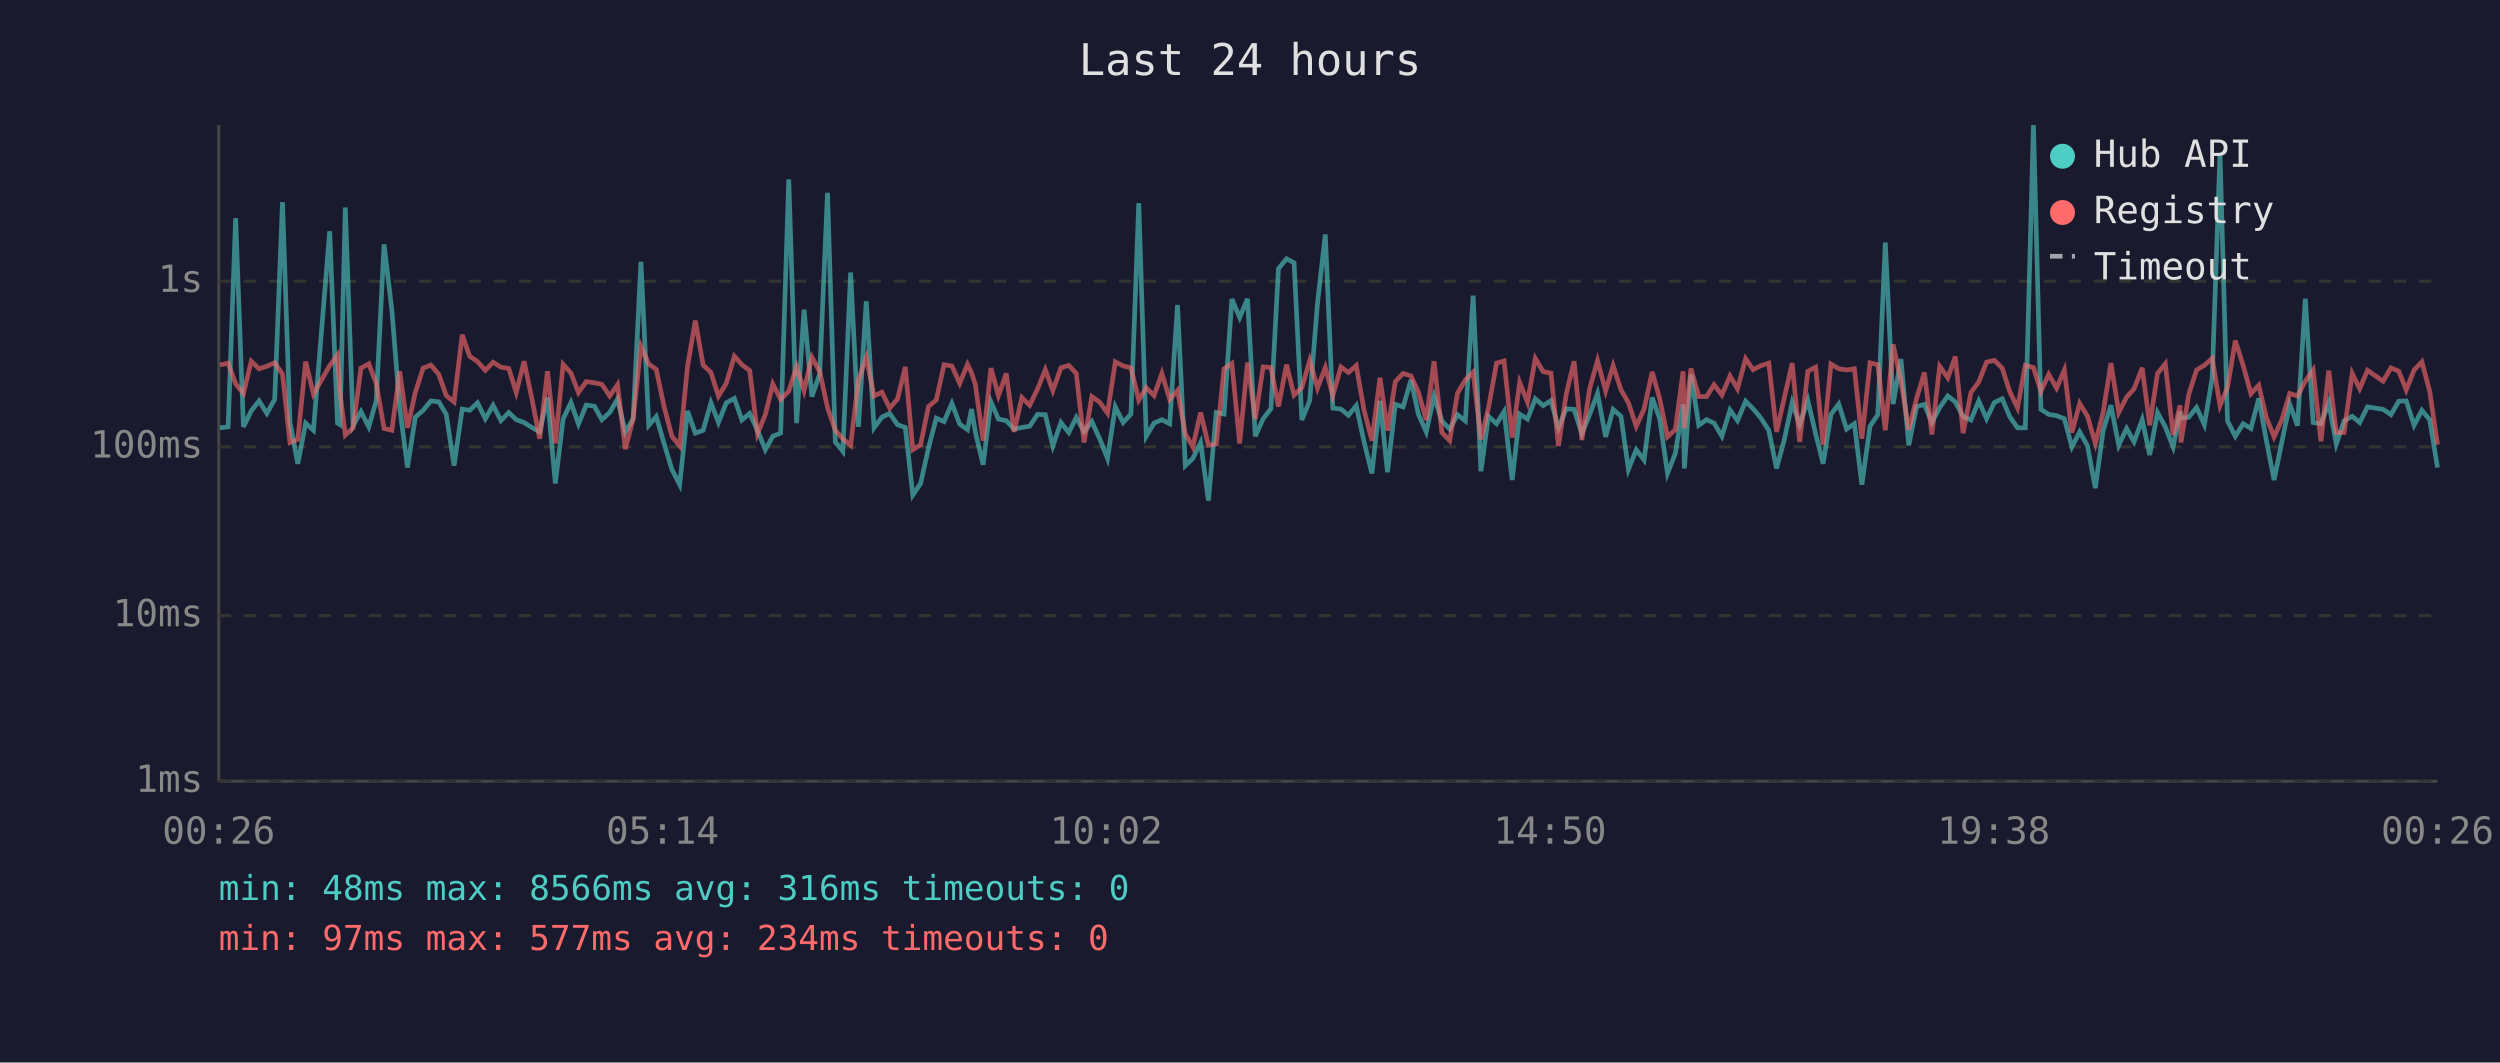
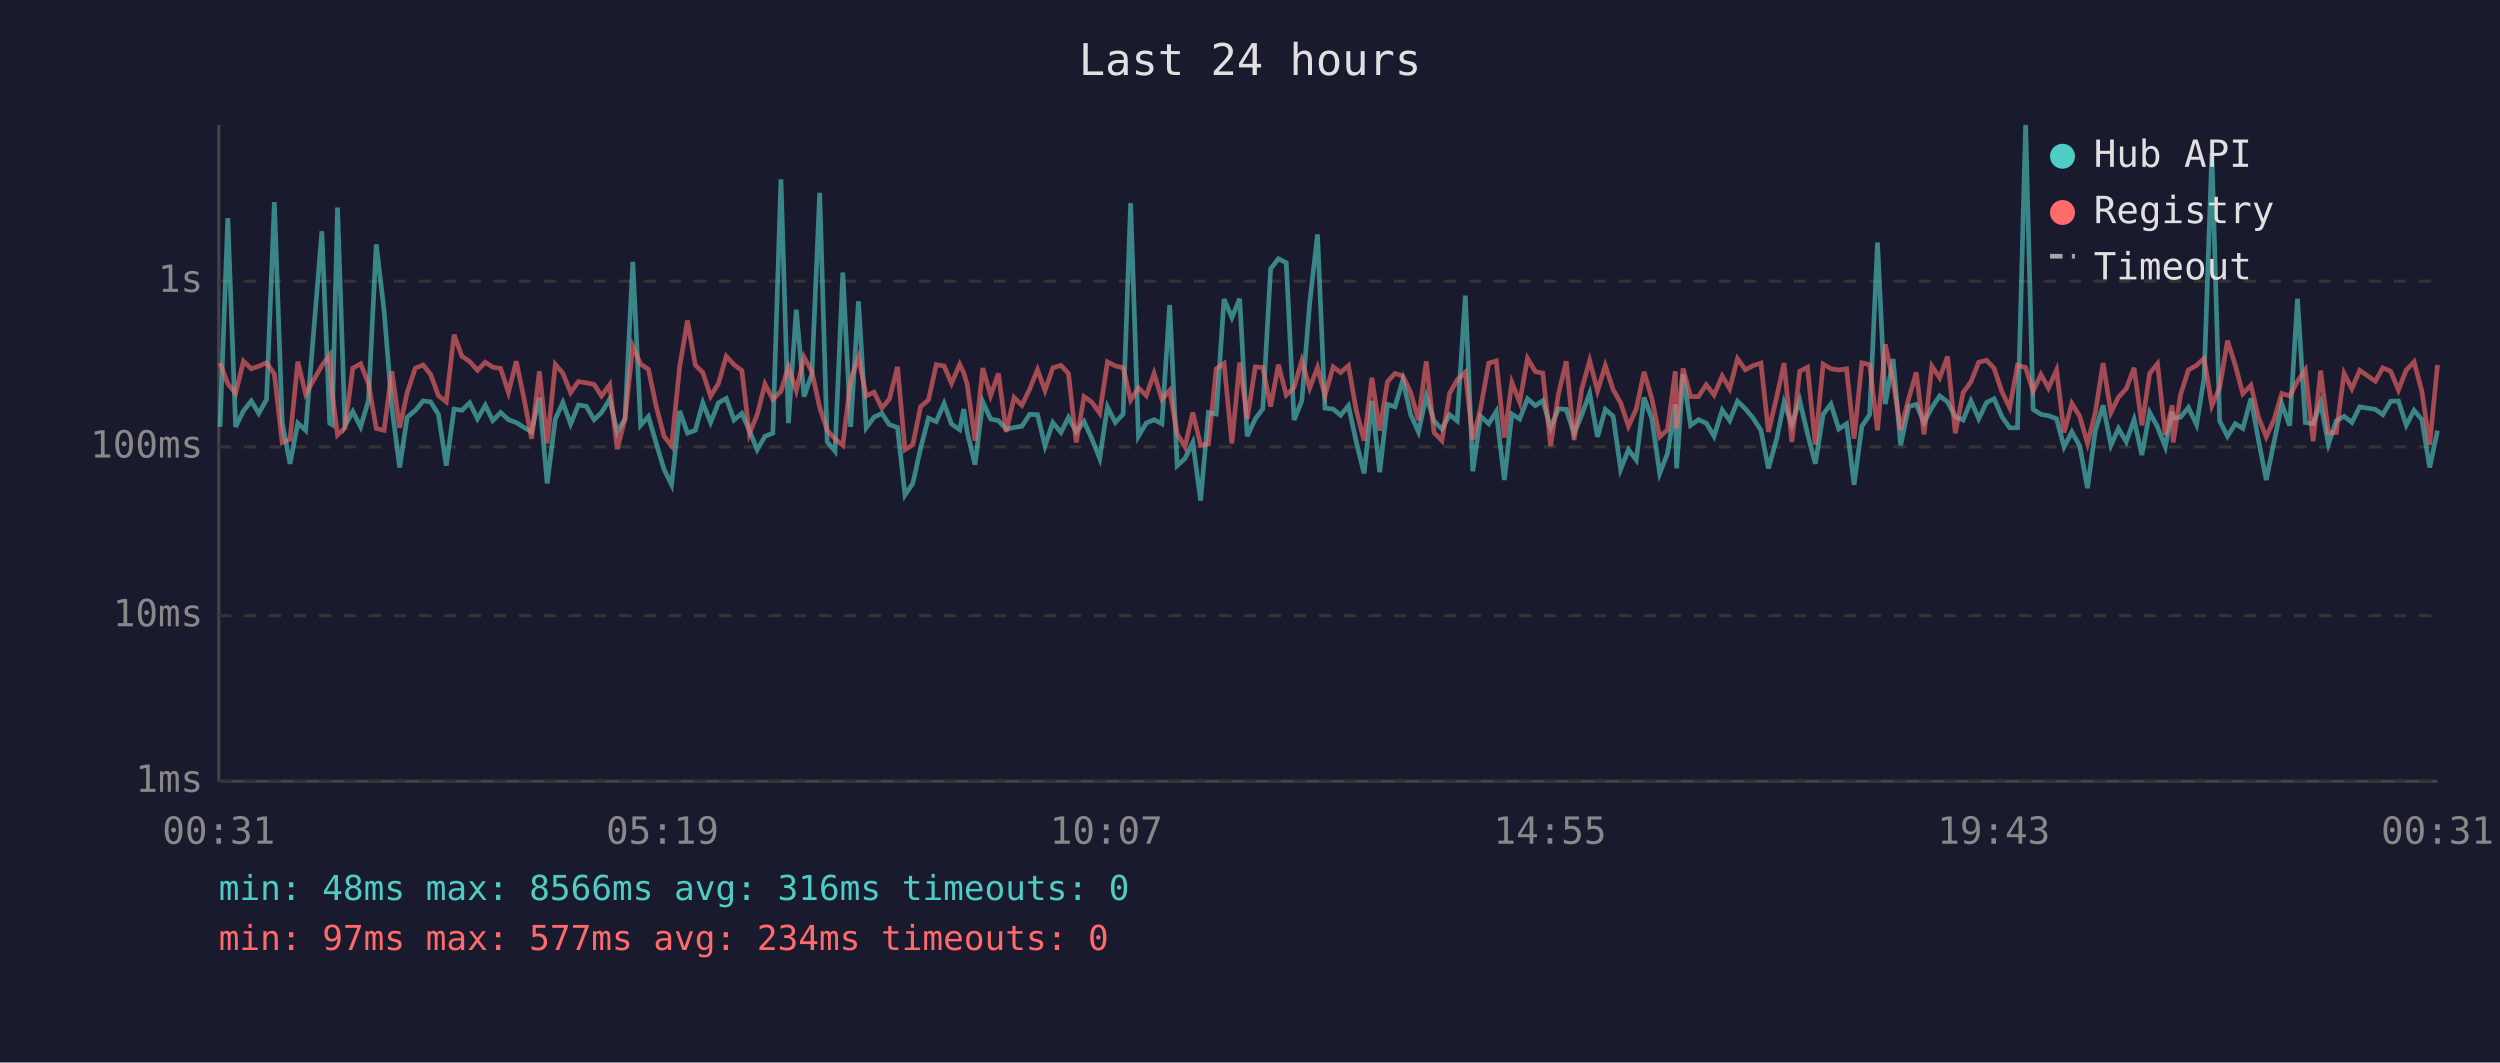
<svg xmlns="http://www.w3.org/2000/svg" viewBox="0 0 800 340" font-family="monospace" font-size="12">
  <rect width="800" height="340" fill="#1a1a2e" />
  <text x="400" y="24" fill="#e0e0e0" font-size="14" text-anchor="middle">Last 24 hours</text>
  <line x1="70" y1="40" x2="70" y2="250" stroke="#444" stroke-width="1" />
  <line x1="70" y1="250" x2="780" y2="250" stroke="#444" stroke-width="1" />
  <line x1="70" y1="250" x2="780" y2="250" stroke="#333" stroke-width="1" stroke-dasharray="4" />
  <text x="65" y="250" fill="#888" text-anchor="end" dominant-baseline="middle">1ms</text>
  <line x1="70" y1="197" x2="780" y2="197" stroke="#333" stroke-width="1" stroke-dasharray="4" />
  <text x="65" y="197" fill="#888" text-anchor="end" dominant-baseline="middle">10ms</text>
  <line x1="70" y1="143" x2="780" y2="143" stroke="#333" stroke-width="1" stroke-dasharray="4" />
  <text x="65" y="143" fill="#888" text-anchor="end" dominant-baseline="middle">100ms</text>
  <line x1="70" y1="90" x2="780" y2="90" stroke="#333" stroke-width="1" stroke-dasharray="4" />
  <text x="65" y="90" fill="#888" text-anchor="end" dominant-baseline="middle">1s</text>
-   <text x="70" y="270" fill="#888" text-anchor="middle">00:26</text>
-   <text x="212" y="270" fill="#888" text-anchor="middle">05:14</text>
-   <text x="354" y="270" fill="#888" text-anchor="middle">10:02</text>
-   <text x="496" y="270" fill="#888" text-anchor="middle">14:50</text>
-   <text x="638" y="270" fill="#888" text-anchor="middle">19:38</text>
-   <text x="780" y="270" fill="#888" text-anchor="middle">00:26</text>
-   <polyline points="70.4,136.9 73.0,136.6 75.4,69.8 77.9,136.6 80.4,131.5 82.9,128.3 85.4,132.3 87.9,127.8 90.4,64.7 92.8,135.2 95.3,148.4 97.8,135.4 100.3,137.7 105.5,74.0 108.0,135.4 108.8,135.9 110.5,66.4 113.0,136.2 115.5,131.7 118.0,136.6 120.4,128.2 122.9,78.2 125.4,99.3 127.9,130.4 130.4,149.6 132.9,133.5 135.4,131.3 137.9,128.3 140.4,128.6 142.8,132.6 145.3,149.0 147.9,130.9 150.3,131.3 152.8,128.9 155.3,134.0 157.8,129.7 160.3,134.6 162.8,132.0 165.2,134.3 167.7,135.2 170.2,136.8 172.7,138.2 175.2,127.2 177.7,154.7 180.2,134.1 182.7,128.8 185.1,135.7 187.6,129.6 190.2,130.0 192.6,134.3 195.1,132.0 197.6,127.7 200.1,138.2 202.6,134.0 205.1,83.8 207.6,136.1 210.0,133.3 212.5,141.9 215.0,150.2 217.5,155.1 220.0,131.5 222.5,138.6 225.0,137.7 227.5,128.9 229.9,135.2 232.4,128.9 235.0,127.5 237.4,134.4 239.9,132.3 242.4,137.7 244.9,143.9 247.3,139.6 249.8,138.6 252.4,57.4 254.9,135.4 257.3,99.1 259.8,126.9 262.3,119.7 264.8,61.7 267.3,141.4 269.7,144.4 272.2,87.2 274.7,136.6 277.2,96.4 279.7,136.9 282.2,133.5 284.7,132.3 287.2,135.9 289.7,136.8 292.1,158.4 294.6,154.7 297.1,143.4 299.6,133.8 302.1,134.9 304.6,129.1 307.1,135.7 309.6,137.5 310.9,130.9 312.1,138.2 314.6,148.7 317.1,128.6 319.5,134.1 322.0,134.6 324.5,137.3 327.0,136.8 329.5,136.4 332.0,132.6 334.5,132.7 336.9,142.7 339.5,135.2 342.0,138.4 344.4,133.6 346.9,138.2 349.4,134.9 351.9,140.4 354.4,146.7 356.9,130.2 359.4,135.2 361.9,132.5 364.4,65.0 366.8,139.6 369.3,135.4 371.8,134.3 374.3,135.6 376.8,97.6 379.3,149.0 381.7,146.7 384.2,141.6 386.7,160.2 389.2,132.0 391.7,132.5 394.2,95.7 396.7,101.6 399.2,95.6 401.7,139.6 404.2,134.0 406.7,130.8 409.1,86.0 411.7,82.8 414.1,84.1 416.6,134.4 419.1,128.2 421.6,97.0 424.1,75.0 426.5,130.6 429.1,130.9 431.5,132.9 434.0,129.8 436.5,141.4 439.0,151.5 441.6,128.3 444.0,151.1 446.5,129.4 449.0,130.2 451.5,121.6 453.9,132.6 456.4,138.2 458.9,126.8 461.4,134.7 463.9,137.3 466.4,132.7 468.9,134.7 471.4,94.6 473.9,150.8 476.3,133.2 478.9,135.6 481.3,131.7 483.9,153.6 486.3,132.5 488.8,134.1 491.3,127.6 493.8,129.8 496.3,128.2 498.7,136.9 501.2,130.8 503.7,131.0 506.2,138.8 508.7,132.6 511.2,125.9 513.8,139.8 516.2,131.0 518.7,133.2 521.1,150.2 523.6,143.9 526.1,147.2 528.7,127.2 531.1,134.0 533.6,151.5 536.1,145.1 538.6,129.4 539.0,149.9 541.1,119.8 543.6,136.1 546.1,134.3 548.5,135.4 551.0,139.6 553.6,131.2 556.0,134.6 558.6,128.4 561.0,130.8 563.5,133.8 566.0,137.7 568.5,149.9 571.0,140.6 573.5,128.8 575.9,135.9 578.5,128.1 581.0,138.8 583.4,148.4 585.9,132.6 588.4,129.3 590.9,137.3 593.4,135.6 595.8,155.1 598.4,136.4 600.9,132.7 603.3,77.6 605.8,129.3 608.3,114.9 610.8,142.5 613.3,130.1 615.8,129.4 618.2,135.2 620.7,130.4 623.3,126.7 625.7,128.6 628.2,133.3 630.7,134.4 633.2,128.3 635.7,134.0 638.2,128.8 640.7,127.6 643.1,133.3 645.6,136.9 648.1,136.9 650.7,40.0 653.1,131.0 655.6,132.6 658.1,133.0 660.6,134.0 663.0,143.0 665.5,138.2 668.0,142.7 670.5,156.2 673.0,137.8 675.5,129.7 678.0,142.5 680.5,137.1 682.9,141.4 685.5,134.3 687.9,145.6 690.4,132.0 692.9,136.6 695.4,143.0 697.6,131.7 697.9,133.8 700.4,133.5 702.9,130.4 705.4,135.9 707.9,121.0 710.4,49.0 712.8,134.7 715.3,139.6 717.8,135.6 720.3,137.1 722.8,127.5 725.2,140.8 727.7,153.6 730.2,141.4 732.7,129.3 735.2,136.2 737.7,95.6 740.2,135.2 742.7,135.6 745.2,128.9 747.6,142.1 750.1,134.7 752.7,133.2 755.1,135.2 757.6,130.2 762.6,131.0 765.1,132.7 767.6,128.4 770.0,128.3 772.5,136.1 775.0,131.3 777.5,134.3 780.0,149.6" fill="none" stroke="#4ecdc4" stroke-width="1.5" opacity="0.6" />
-   <polyline points="70.4,116.8 73.0,116.2 75.4,122.8 77.9,125.9 80.4,115.6 82.9,118.0 85.4,117.2 87.9,116.1 90.4,119.7 92.8,141.6 95.3,140.6 97.8,115.7 100.3,126.1 105.5,117.0 108.0,113.6 108.8,125.8 110.5,139.2 113.0,136.9 115.5,117.8 118.0,116.4 120.4,122.7 122.9,137.1 125.4,137.7 127.9,118.8 130.4,136.9 132.9,125.6 135.4,117.8 137.9,116.8 140.4,119.8 142.8,126.6 145.3,128.6 147.9,107.1 150.3,114.0 152.8,115.7 155.3,118.5 157.8,115.9 160.3,117.5 162.8,117.9 165.2,125.6 167.7,115.6 170.2,127.6 172.7,140.4 175.2,118.8 177.7,141.9 180.2,116.6 182.7,119.4 185.1,125.6 187.6,122.1 190.2,122.5 192.6,123.0 195.1,126.7 197.6,123.1 200.1,143.7 202.6,134.1 205.1,110.8 207.6,116.5 210.0,118.2 212.5,130.1 215.0,139.6 217.5,142.7 220.0,117.3 222.5,102.6 225.0,116.8 227.5,119.2 229.9,126.8 232.4,122.7 235.0,114.0 237.4,116.7 239.9,118.6 242.4,138.8 244.9,132.7 247.3,122.9 249.8,127.8 252.4,125.2 254.9,117.4 257.3,125.0 259.8,114.3 262.3,118.9 264.8,130.4 267.3,137.7 269.7,140.4 272.2,142.5 274.7,121.6 277.2,114.4 279.7,126.7 282.2,125.5 284.7,130.6 287.2,127.7 289.7,117.4 292.1,143.9 294.6,142.3 297.1,130.1 299.6,128.0 302.1,116.7 304.6,117.1 307.1,122.7 309.6,116.6 310.9,119.3 312.1,123.0 314.6,141.0 317.1,117.8 319.5,126.6 322.0,119.5 324.5,138.2 327.0,127.2 329.5,129.7 332.0,124.5 334.5,118.3 336.9,125.0 339.5,117.7 342.0,116.9 344.4,119.5 346.9,141.6 349.4,126.9 351.9,128.7 354.4,132.2 356.9,115.8 359.4,117.1 361.9,117.7 364.4,128.0 366.8,124.1 369.3,126.6 371.8,119.5 374.3,127.8 376.8,124.9 379.3,138.8 381.7,143.0 384.2,132.0 386.7,142.5 389.2,142.1 391.7,118.0 394.2,116.3 396.7,141.9 399.2,116.0 401.7,134.1 404.2,117.4 406.7,117.6 409.1,130.1 411.7,116.7 414.1,126.4 416.6,124.0 419.1,115.4 421.6,124.2 424.1,117.6 426.5,126.6 429.1,117.4 431.5,119.2 434.0,117.0 436.5,131.3 439.0,141.0 441.6,120.9 444.0,137.8 446.5,122.1 449.0,119.5 451.5,120.3 453.9,125.5 456.4,134.4 458.9,115.6 461.4,138.4 463.9,141.0 466.4,125.8 468.9,121.6 471.4,119.1 473.9,140.6 476.3,130.6 478.9,116.2 481.3,115.5 483.9,140.0 486.3,122.4 488.8,128.7 491.3,114.7 493.8,118.9 496.3,119.4 498.7,142.7 501.2,126.1 503.7,115.6 506.2,140.8 508.7,124.3 511.2,115.4 513.8,125.1 516.2,117.0 518.7,124.7 521.1,128.9 523.6,136.4 526.1,130.9 528.7,119.0 531.1,127.6 533.6,139.8 536.1,137.5 538.6,118.8 539.0,137.1 541.1,117.9 543.6,126.9 546.1,126.9 548.5,123.1 551.0,126.4 553.6,120.3 556.0,124.4 558.6,114.8 561.0,118.3 563.5,117.0 566.0,116.2 568.5,138.2 571.0,127.2 573.5,116.2 575.9,141.4 578.5,118.8 581.0,117.5 583.4,142.3 585.9,116.5 588.4,118.0 590.9,118.4 593.4,118.0 595.8,140.4 598.4,116.1 600.9,116.7 603.3,137.7 605.8,110.2 608.3,122.0 610.8,137.5 613.3,127.5 615.8,119.2 618.2,139.0 620.7,117.2 623.3,120.9 625.7,114.1 628.2,138.6 630.7,125.6 633.2,122.2 635.7,115.9 638.2,115.3 640.7,117.8 643.1,125.3 645.6,130.5 648.1,116.9 650.7,117.6 653.1,125.2 655.6,119.8 658.1,124.2 660.6,118.4 663.0,138.4 665.5,129.1 668.0,133.2 670.5,141.9 673.0,132.0 675.5,116.2 678.0,132.0 680.5,127.1 682.9,124.4 685.5,117.7 687.9,136.1 690.4,119.5 692.9,116.4 695.4,139.2 697.6,129.7 697.9,141.6 700.4,126.2 702.9,118.4 705.4,116.9 707.9,114.7 710.4,129.8 712.8,124.0 715.3,109.0 717.8,116.9 720.3,126.0 722.8,123.3 725.2,133.5 727.7,139.8 730.2,134.3 732.7,125.9 735.2,126.7 737.7,122.0 740.2,118.4 742.7,141.2 745.2,118.6 747.6,138.4 750.1,138.4 752.7,119.5 755.1,124.4 757.6,118.5 762.6,122.0 765.1,117.7 767.6,118.8 770.0,124.8 772.5,118.4 775.0,115.8 777.5,125.2 780.0,142.3" fill="none" stroke="#ff6b6b" stroke-width="1.5" opacity="0.6" />
+   <text x="70" y="270" fill="#888" text-anchor="middle">00:31</text>
+   <text x="212" y="270" fill="#888" text-anchor="middle">05:19</text>
+   <text x="354" y="270" fill="#888" text-anchor="middle">10:07</text>
+   <text x="496" y="270" fill="#888" text-anchor="middle">14:55</text>
+   <text x="638" y="270" fill="#888" text-anchor="middle">19:43</text>
+   <text x="780" y="270" fill="#888" text-anchor="middle">00:31</text>
+   <polyline points="70.4,136.6 72.9,69.8 75.4,136.6 77.9,131.5 80.4,128.3 82.8,132.3 85.3,127.8 87.8,64.7 90.3,135.2 92.8,148.4 95.3,135.4 97.8,137.7 103.0,74.0 105.5,135.4 106.3,135.9 108.0,66.4 110.4,136.2 112.9,131.7 115.4,136.6 117.9,128.2 120.4,78.2 122.9,99.3 125.4,130.4 127.9,149.6 130.3,133.5 132.9,131.3 135.4,128.3 137.8,128.6 140.3,132.6 142.8,149.0 145.3,130.9 147.8,131.3 150.3,128.9 152.8,134.0 155.3,129.7 157.7,134.6 160.2,132.0 162.7,134.3 165.2,135.2 167.7,136.8 170.1,138.2 172.6,127.2 175.1,154.7 177.7,134.1 180.1,128.8 182.6,135.7 185.1,129.6 187.6,130.0 190.1,134.3 192.5,132.0 195.1,127.7 197.5,138.2 200.0,134.0 202.5,83.8 205.0,136.1 207.5,133.3 210.0,141.9 212.5,150.2 214.9,155.1 217.5,131.5 220.0,138.6 222.5,137.7 224.9,128.9 227.4,135.2 229.9,128.9 232.4,127.5 234.9,134.4 237.4,132.3 239.8,137.7 242.3,143.9 244.8,139.6 247.3,138.6 249.9,57.4 252.3,135.4 254.8,99.1 257.3,126.9 259.8,119.7 262.3,61.7 264.7,141.4 267.2,144.4 269.7,87.2 272.2,136.6 274.7,96.4 277.2,136.9 279.7,133.5 282.2,132.3 284.6,135.9 287.2,136.8 289.6,158.4 292.1,154.7 294.6,143.4 297.1,133.8 299.6,134.9 302.1,129.1 304.5,135.7 307.1,137.5 308.4,130.9 309.5,138.2 312.0,148.7 314.5,128.6 317.0,134.1 319.5,134.6 322.0,137.3 324.5,136.8 327.0,136.4 329.5,132.6 332.0,132.7 334.4,142.7 336.9,135.2 339.5,138.4 341.9,133.6 344.4,138.2 346.9,134.9 349.4,140.4 351.9,146.7 354.4,130.2 356.9,135.2 359.4,132.5 361.8,65.0 364.3,139.6 366.8,135.4 369.3,134.3 371.8,135.6 374.3,97.6 376.7,149.0 379.2,146.7 381.7,141.6 384.2,160.2 386.7,132.0 389.2,132.5 391.7,95.7 394.2,101.6 396.7,95.6 399.1,139.6 401.7,134.0 404.1,130.8 406.6,86.0 409.1,82.8 411.6,84.1 414.1,134.4 416.6,128.2 419.1,97.0 421.6,75.0 424.0,130.6 426.6,130.9 429.0,132.9 431.5,129.8 434.0,141.4 436.5,151.5 439.0,128.3 441.5,151.1 444.0,129.4 446.4,130.2 448.9,121.6 451.4,132.6 453.9,138.2 456.4,126.8 458.9,134.7 461.4,137.3 463.9,132.7 466.3,134.7 468.9,94.6 471.3,150.8 473.8,133.2 476.4,135.6 478.8,131.7 481.4,153.6 483.8,132.5 486.3,134.1 488.8,127.6 491.3,129.8 493.7,128.2 496.2,136.9 498.7,130.8 501.2,131.0 503.7,138.8 506.2,132.6 508.7,125.9 511.2,139.8 513.7,131.0 516.2,133.2 518.6,150.2 521.1,143.9 523.6,147.2 526.1,127.2 528.6,134.0 531.1,151.5 533.6,145.1 536.1,129.4 536.5,149.9 538.6,119.8 541.0,136.1 543.5,134.3 546.0,135.4 548.5,139.6 551.1,131.2 553.5,134.6 556.0,128.4 558.5,130.8 561.0,133.8 563.5,137.7 565.9,149.9 568.5,140.6 570.9,128.8 573.4,135.9 575.9,128.1 578.4,138.8 580.9,148.4 583.4,132.6 585.9,129.3 588.4,137.3 590.9,135.6 593.3,155.1 595.8,136.4 598.3,132.7 600.8,77.6 603.3,129.3 605.8,114.9 608.2,142.5 610.8,130.1 613.2,129.4 615.7,135.2 618.2,130.4 620.7,126.7 623.2,128.6 625.7,133.3 628.2,134.4 630.7,128.3 633.2,134.0 635.7,128.8 638.1,127.6 640.6,133.3 643.1,136.9 645.6,136.9 648.2,40.0 650.6,131.0 653.1,132.6 655.5,133.0 658.1,134.0 660.5,143.0 663.0,138.2 665.5,142.7 668.0,156.2 670.5,137.8 673.0,129.7 675.5,142.5 677.9,137.1 680.4,141.4 682.9,134.3 685.4,145.6 687.9,132.0 690.4,136.6 692.9,143.0 695.1,131.7 695.4,133.8 697.8,133.5 700.3,130.4 702.9,135.9 705.3,121.0 707.8,49.0 710.3,134.7 712.8,139.6 715.3,135.6 717.7,137.1 720.3,127.5 722.7,140.8 725.2,153.6 727.7,141.4 730.2,129.3 732.7,136.2 735.2,95.6 737.7,135.2 740.2,135.6 742.6,128.9 745.1,142.1 747.6,134.7 750.1,133.2 752.6,135.2 755.1,130.2 760.1,131.0 762.5,132.7 765.0,128.4 767.5,128.3 770.0,136.1 772.5,131.3 775.0,134.3 777.5,149.6 780.0,137.8" fill="none" stroke="#4ecdc4" stroke-width="1.5" opacity="0.6" />
+   <polyline points="70.4,116.2 72.9,122.8 75.4,125.9 77.9,115.6 80.4,118.0 82.8,117.2 85.3,116.1 87.8,119.7 90.3,141.6 92.8,140.6 95.3,115.7 97.8,126.1 103.0,117.0 105.5,113.6 106.3,125.8 108.0,139.2 110.4,136.9 112.9,117.8 115.4,116.4 117.9,122.7 120.4,137.1 122.9,137.7 125.4,118.8 127.9,136.9 130.3,125.6 132.9,117.8 135.4,116.8 137.8,119.8 140.3,126.6 142.8,128.6 145.3,107.1 147.8,114.0 150.3,115.7 152.8,118.5 155.3,115.9 157.7,117.5 160.2,117.9 162.7,125.6 165.2,115.6 167.7,127.6 170.1,140.4 172.6,118.8 175.1,141.9 177.7,116.6 180.1,119.4 182.6,125.6 185.1,122.1 187.6,122.5 190.1,123.0 192.5,126.7 195.1,123.1 197.5,143.7 200.0,134.1 202.5,110.8 205.0,116.5 207.5,118.2 210.0,130.1 212.5,139.6 214.9,142.7 217.5,117.3 220.0,102.6 222.5,116.8 224.9,119.2 227.4,126.8 229.9,122.7 232.4,114.0 234.9,116.7 237.4,118.6 239.8,138.8 242.3,132.7 244.8,122.9 247.3,127.8 249.9,125.2 252.3,117.4 254.8,125.0 257.3,114.3 259.8,118.9 262.3,130.4 264.7,137.7 267.2,140.4 269.7,142.5 272.2,121.6 274.7,114.4 277.2,126.7 279.7,125.5 282.2,130.6 284.6,127.7 287.2,117.4 289.6,143.9 292.1,142.3 294.6,130.1 297.1,128.0 299.6,116.7 302.1,117.1 304.5,122.7 307.1,116.6 308.4,119.3 309.5,123.0 312.0,141.0 314.5,117.8 317.0,126.6 319.5,119.5 322.0,138.2 324.5,127.2 327.0,129.7 329.5,124.5 332.0,118.3 334.4,125.0 336.9,117.7 339.5,116.9 341.9,119.5 344.4,141.6 346.9,126.9 349.4,128.7 351.9,132.2 354.4,115.8 356.9,117.1 359.4,117.7 361.8,128.0 364.3,124.1 366.8,126.6 369.3,119.5 371.8,127.8 374.3,124.9 376.7,138.8 379.2,143.0 381.7,132.0 384.2,142.5 386.7,142.1 389.2,118.0 391.7,116.3 394.2,141.9 396.7,116.0 399.1,134.1 401.7,117.4 404.1,117.6 406.6,130.1 409.1,116.7 411.6,126.4 414.1,124.0 416.6,115.4 419.1,124.2 421.6,117.6 424.0,126.6 426.6,117.4 429.0,119.2 431.5,117.0 434.0,131.3 436.5,141.0 439.0,120.9 441.5,137.8 444.0,122.1 446.4,119.5 448.9,120.3 451.4,125.5 453.9,134.4 456.4,115.6 458.9,138.4 461.4,141.0 463.9,125.8 466.3,121.6 468.9,119.1 471.3,140.6 473.8,130.6 476.4,116.2 478.8,115.5 481.4,140.0 483.8,122.4 486.3,128.7 488.8,114.7 491.3,118.9 493.7,119.4 496.2,142.7 498.7,126.1 501.2,115.6 503.7,140.8 506.2,124.3 508.7,115.4 511.2,125.1 513.7,117.0 516.2,124.7 518.6,128.9 521.1,136.4 523.6,130.9 526.1,119.0 528.6,127.6 531.1,139.8 533.6,137.5 536.1,118.8 536.5,137.1 538.6,117.9 541.0,126.9 543.5,126.9 546.0,123.1 548.5,126.4 551.1,120.3 553.5,124.4 556.0,114.8 558.5,118.3 561.0,117.0 563.5,116.2 565.9,138.2 568.5,127.2 570.9,116.2 573.4,141.4 575.9,118.8 578.4,117.5 580.9,142.3 583.4,116.5 585.9,118.0 588.4,118.4 590.9,118.0 593.3,140.4 595.8,116.1 598.3,116.7 600.8,137.7 603.3,110.2 605.8,122.0 608.2,137.5 610.8,127.5 613.2,119.2 615.7,139.0 618.2,117.2 620.7,120.9 623.2,114.1 625.7,138.6 628.2,125.6 630.7,122.2 633.2,115.9 635.7,115.3 638.1,117.8 640.6,125.3 643.1,130.5 645.6,116.9 648.2,117.6 650.6,125.2 653.1,119.8 655.5,124.2 658.1,118.4 660.5,138.4 663.0,129.1 665.5,133.2 668.0,141.9 670.5,132.0 673.0,116.2 675.5,132.0 677.9,127.1 680.4,124.4 682.9,117.7 685.4,136.1 687.9,119.5 690.4,116.4 692.9,139.2 695.1,129.7 695.4,141.6 697.8,126.2 700.3,118.4 702.9,116.9 705.3,114.7 707.8,129.8 710.3,124.0 712.8,109.0 715.3,116.9 717.7,126.0 720.3,123.3 722.7,133.5 725.2,139.8 727.7,134.3 730.2,125.9 732.7,126.7 735.2,122.0 737.7,118.4 740.2,141.2 742.6,118.6 745.1,138.4 747.6,138.4 750.1,119.5 752.6,124.4 755.1,118.5 760.1,122.0 762.5,117.7 765.0,118.8 767.5,124.8 770.0,118.4 772.5,115.8 775.0,125.2 777.5,142.3 780.0,116.8" fill="none" stroke="#ff6b6b" stroke-width="1.5" opacity="0.6" />
  <circle cx="660" cy="50" r="4" fill="#4ecdc4" />
  <text x="670" y="50" fill="#e0e0e0" dominant-baseline="middle">Hub API</text>
  <circle cx="660" cy="68" r="4" fill="#ff6b6b" />
  <text x="670" y="68" fill="#e0e0e0" dominant-baseline="middle">Registry</text>
  <line x1="656" y1="82" x2="664" y2="82" stroke="#e0e0e0" stroke-width="1.5" stroke-dasharray="4,3" opacity="0.7" />
  <text x="670" y="86" fill="#e0e0e0" dominant-baseline="middle">Timeout</text>
  <text x="70" y="288" fill="#4ecdc4" font-size="11">min: 48ms  max: 8566ms  avg: 316ms  timeouts: 0</text>
  <text x="70" y="304" fill="#ff6b6b" font-size="11">min: 97ms  max: 577ms  avg: 234ms  timeouts: 0</text>
</svg>
